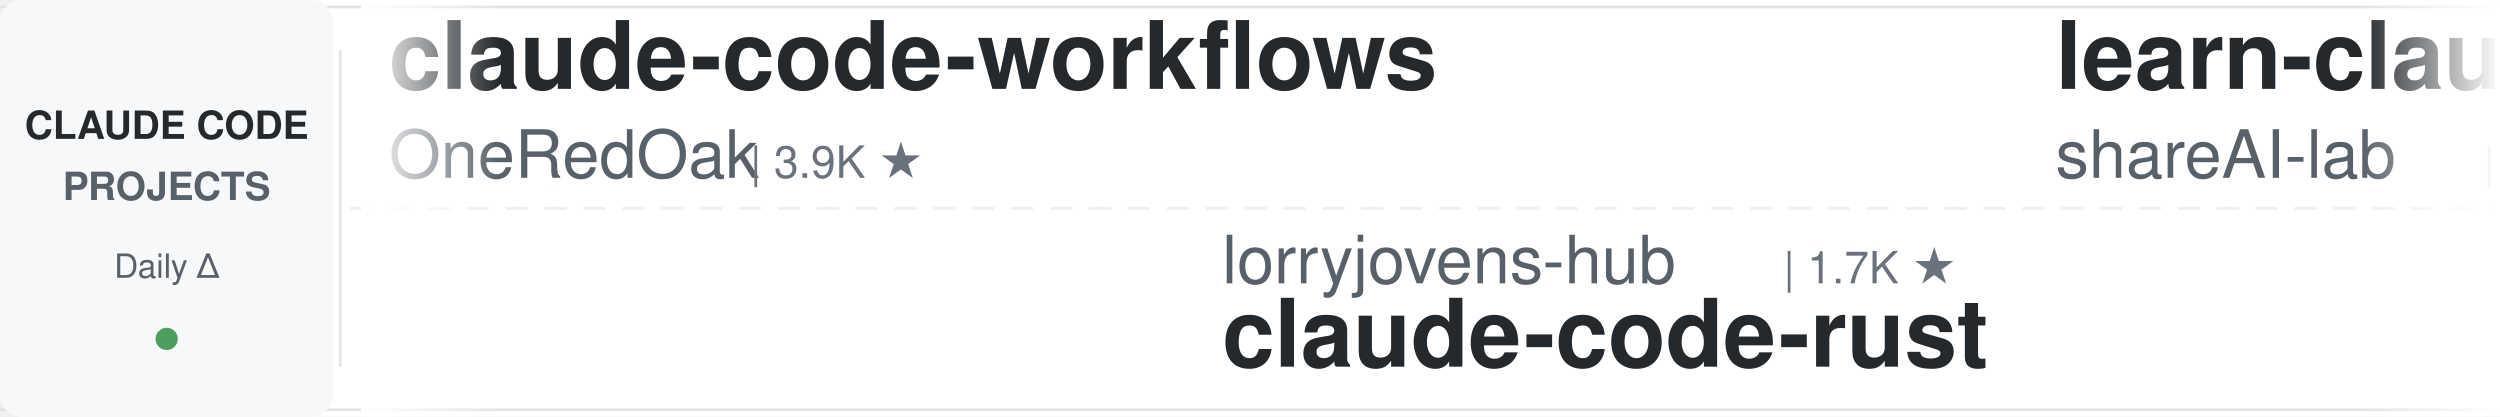
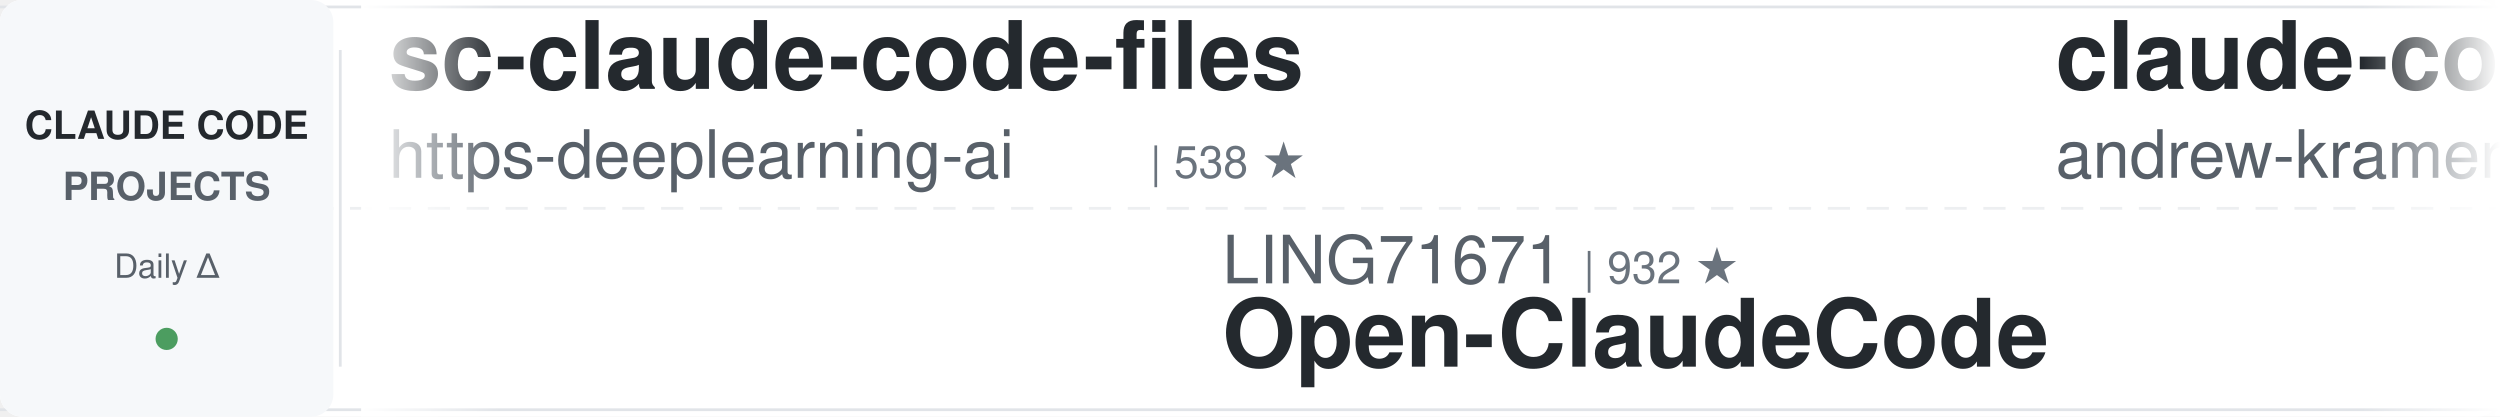
<svg xmlns="http://www.w3.org/2000/svg" width="900" height="150">
  <defs>
    <linearGradient id="leftFade" x1="0%" y1="0%" x2="100%" y2="0%">
      <stop offset="0%" style="stop-color:#ffffff;stop-opacity:1" />
      <stop offset="100%" style="stop-color:#ffffff;stop-opacity:0" />
    </linearGradient>
    <linearGradient id="rightFade" x1="0%" y1="0%" x2="100%" y2="0%">
      <stop offset="0%" style="stop-color:#ffffff;stop-opacity:0" />
      <stop offset="100%" style="stop-color:#ffffff;stop-opacity:1" />
    </linearGradient>
  </defs>
  <rect width="900" height="150" fill="#ffffff" rx="8" />
  <rect x="0" y="2" width="900" height="1" fill="#e1e4e8" />
  <rect x="0" y="147" width="900" height="1" fill="#e1e4e8" />
  <line x1="0" y1="75" x2="900" y2="75" stroke="#e1e4e8" stroke-width="1" stroke-dasharray="8 6" opacity="0.6" />
  <rect x="0" y="0" width="120" height="150" fill="#f6f8fa" rx="8" />
  <text x="60" y="50" font-family="-apple-system, BlinkMacSystemFont, 'Segoe UI', Helvetica, Arial, sans-serif" font-size="14" font-weight="600" fill="#24292e" text-anchor="middle">CLAUDE CODE</text>
  <text x="60" y="72" font-family="-apple-system, BlinkMacSystemFont, 'Segoe UI', Helvetica, Arial, sans-serif" font-size="14" font-weight="600" fill="#586069" text-anchor="middle">PROJECTS</text>
  <text x="60" y="100" font-family="-apple-system, BlinkMacSystemFont, 'Segoe UI', Helvetica, Arial, sans-serif" font-size="12" font-weight="500" fill="#586069" text-anchor="middle">Daily Δ</text>
  <circle cx="60" cy="122" r="4" fill="#22863a" opacity="0.8" />
  <rect x="122" y="18" width="1" height="114" fill="#e1e4e8" />
  <clipPath id="tickerClip">
    <rect x="130" y="0" width="770" height="150" />
  </clipPath>
  <g clip-path="url(#tickerClip)">
    <g id="tickerItems">
      <animateTransform attributeName="transform" attributeType="XML" type="translate" from="0 0" to="-3000 0" dur="54s" repeatCount="indefinite" />
      <g transform="translate(0, 0)">
-         <text x="140" y="32" font-family="-apple-system, BlinkMacSystemFont, 'Segoe UI', Helvetica, Arial, sans-serif" font-size="34" font-weight="600" fill="#24292e">claude-code-workflows</text>
-         <text x="140" y="64" font-family="-apple-system, BlinkMacSystemFont, 'Segoe UI', Helvetica, Arial, sans-serif" font-size="24" font-weight="400" fill="#586069">OneRedOak</text>
-         <text x="270" y="64" font-family="-apple-system, BlinkMacSystemFont, 'Segoe UI', Helvetica, Arial, sans-serif" font-size="16" font-weight="500" fill="#6a737d">| 3.9K ★</text>
+         <text x="140" y="32" font-family="-apple-system, BlinkMacSystemFont, 'Segoe UI', Helvetica, Arial, sans-serif" font-size="34" font-weight="600" fill="#24292e">sc-claude-code-files</text>
+         <text x="140" y="64" font-family="-apple-system, BlinkMacSystemFont, 'Segoe UI', Helvetica, Arial, sans-serif" font-size="24" font-weight="400" fill="#586069">https-deeplearning-ai</text>
+         <text x="414" y="64" font-family="-apple-system, BlinkMacSystemFont, 'Segoe UI', Helvetica, Arial, sans-serif" font-size="16" font-weight="500" fill="#6a737d">| 538 ★</text>
      </g>
      <g transform="translate(300, 0)">
-         <text x="140" y="102" font-family="-apple-system, BlinkMacSystemFont, 'Segoe UI', Helvetica, Arial, sans-serif" font-size="24" font-weight="400" fill="#586069">lorryjovens-hub</text>
-         <text x="342" y="102" font-family="-apple-system, BlinkMacSystemFont, 'Segoe UI', Helvetica, Arial, sans-serif" font-size="16" font-weight="500" fill="#6a737d">| 1.7K ★</text>
-         <text x="140" y="132" font-family="-apple-system, BlinkMacSystemFont, 'Segoe UI', Helvetica, Arial, sans-serif" font-size="34" font-weight="600" fill="#24292e">claude-code-rust</text>
+         <text x="140" y="102" font-family="-apple-system, BlinkMacSystemFont, 'Segoe UI', Helvetica, Arial, sans-serif" font-size="24" font-weight="400" fill="#586069">LING71671</text>
+         <text x="270" y="102" font-family="-apple-system, BlinkMacSystemFont, 'Segoe UI', Helvetica, Arial, sans-serif" font-size="16" font-weight="500" fill="#6a737d">| 932 ★</text>
+         <text x="140" y="132" font-family="-apple-system, BlinkMacSystemFont, 'Segoe UI', Helvetica, Arial, sans-serif" font-size="34" font-weight="600" fill="#24292e">Open-ClaudeCode</text>
      </g>
      <g transform="translate(600, 0)">
-         <text x="140" y="32" font-family="-apple-system, BlinkMacSystemFont, 'Segoe UI', Helvetica, Arial, sans-serif" font-size="34" font-weight="600" fill="#24292e">learn-claude-code</text>
-         <text x="140" y="64" font-family="-apple-system, BlinkMacSystemFont, 'Segoe UI', Helvetica, Arial, sans-serif" font-size="24" font-weight="400" fill="#586069">shareAI-lab</text>
-         <text x="294" y="64" font-family="-apple-system, BlinkMacSystemFont, 'Segoe UI', Helvetica, Arial, sans-serif" font-size="16" font-weight="500" fill="#6a737d">| 73.3K ★</text>
+         <text x="140" y="32" font-family="-apple-system, BlinkMacSystemFont, 'Segoe UI', Helvetica, Arial, sans-serif" font-size="34" font-weight="600" fill="#24292e">claude-code-source-build</text>
+         <text x="140" y="64" font-family="-apple-system, BlinkMacSystemFont, 'Segoe UI', Helvetica, Arial, sans-serif" font-size="24" font-weight="400" fill="#586069">andrew-kramer-inno</text>
+         <text x="378" y="64" font-family="-apple-system, BlinkMacSystemFont, 'Segoe UI', Helvetica, Arial, sans-serif" font-size="16" font-weight="500" fill="#6a737d">| 593 ★</text>
      </g>
      <g transform="translate(900, 0)">
-         <text x="140" y="102" font-family="-apple-system, BlinkMacSystemFont, 'Segoe UI', Helvetica, Arial, sans-serif" font-size="24" font-weight="400" fill="#586069">ding113</text>
-         <text x="246" y="102" font-family="-apple-system, BlinkMacSystemFont, 'Segoe UI', Helvetica, Arial, sans-serif" font-size="16" font-weight="500" fill="#6a737d">| 3.3K ★</text>
-         <text x="140" y="132" font-family="-apple-system, BlinkMacSystemFont, 'Segoe UI', Helvetica, Arial, sans-serif" font-size="34" font-weight="600" fill="#24292e">claude-code-hub</text>
+         <text x="140" y="102" font-family="-apple-system, BlinkMacSystemFont, 'Segoe UI', Helvetica, Arial, sans-serif" font-size="24" font-weight="400" fill="#586069">Njengah</text>
+         <text x="246" y="102" font-family="-apple-system, BlinkMacSystemFont, 'Segoe UI', Helvetica, Arial, sans-serif" font-size="16" font-weight="500" fill="#6a737d">| 1.9K ★</text>
+         <text x="140" y="132" font-family="-apple-system, BlinkMacSystemFont, 'Segoe UI', Helvetica, Arial, sans-serif" font-size="34" font-weight="600" fill="#24292e">claude-code-cheat-sheet</text>
      </g>
      <g transform="translate(1200, 0)">
-         <text x="140" y="32" font-family="-apple-system, BlinkMacSystemFont, 'Segoe UI', Helvetica, Arial, sans-serif" font-size="34" font-weight="600" fill="#24292e">claude-code-source</text>
-         <text x="140" y="64" font-family="-apple-system, BlinkMacSystemFont, 'Segoe UI', Helvetica, Arial, sans-serif" font-size="24" font-weight="400" fill="#586069">hangsman</text>
-         <text x="258" y="64" font-family="-apple-system, BlinkMacSystemFont, 'Segoe UI', Helvetica, Arial, sans-serif" font-size="16" font-weight="500" fill="#6a737d">| 790 ★</text>
+         <text x="140" y="32" font-family="-apple-system, BlinkMacSystemFont, 'Segoe UI', Helvetica, Arial, sans-serif" font-size="34" font-weight="600" fill="#24292e">claude-code-local</text>
+         <text x="140" y="64" font-family="-apple-system, BlinkMacSystemFont, 'Segoe UI', Helvetica, Arial, sans-serif" font-size="24" font-weight="400" fill="#586069">nicedreamzapp</text>
+         <text x="318" y="64" font-family="-apple-system, BlinkMacSystemFont, 'Segoe UI', Helvetica, Arial, sans-serif" font-size="16" font-weight="500" fill="#6a737d">| 3.1K ★</text>
      </g>
      <g transform="translate(1500, 0)">
-         <text x="140" y="102" font-family="-apple-system, BlinkMacSystemFont, 'Segoe UI', Helvetica, Arial, sans-serif" font-size="24" font-weight="400" fill="#586069">huangserva</text>
-         <text x="282" y="102" font-family="-apple-system, BlinkMacSystemFont, 'Segoe UI', Helvetica, Arial, sans-serif" font-size="16" font-weight="500" fill="#6a737d">| 622 ★</text>
-         <text x="140" y="132" font-family="-apple-system, BlinkMacSystemFont, 'Segoe UI', Helvetica, Arial, sans-serif" font-size="34" font-weight="600" fill="#24292e">claude-code-cli</text>
+         <text x="140" y="102" font-family="-apple-system, BlinkMacSystemFont, 'Segoe UI', Helvetica, Arial, sans-serif" font-size="24" font-weight="400" fill="#586069">ChrisWiles</text>
+         <text x="282" y="102" font-family="-apple-system, BlinkMacSystemFont, 'Segoe UI', Helvetica, Arial, sans-serif" font-size="16" font-weight="500" fill="#6a737d">| 6.0K ★</text>
+         <text x="140" y="132" font-family="-apple-system, BlinkMacSystemFont, 'Segoe UI', Helvetica, Arial, sans-serif" font-size="34" font-weight="600" fill="#24292e">claude-code-showcase</text>
      </g>
      <g transform="translate(1800, 0)">
-         <text x="140" y="32" font-family="-apple-system, BlinkMacSystemFont, 'Segoe UI', Helvetica, Arial, sans-serif" font-size="34" font-weight="600" fill="#24292e">claude-code-cheat-sheet</text>
-         <text x="140" y="64" font-family="-apple-system, BlinkMacSystemFont, 'Segoe UI', Helvetica, Arial, sans-serif" font-size="24" font-weight="400" fill="#586069">Njengah</text>
-         <text x="246" y="64" font-family="-apple-system, BlinkMacSystemFont, 'Segoe UI', Helvetica, Arial, sans-serif" font-size="16" font-weight="500" fill="#6a737d">| 1.9K ★</text>
+         <text x="140" y="32" font-family="-apple-system, BlinkMacSystemFont, 'Segoe UI', Helvetica, Arial, sans-serif" font-size="34" font-weight="600" fill="#24292e">claude-code-cli</text>
+         <text x="140" y="64" font-family="-apple-system, BlinkMacSystemFont, 'Segoe UI', Helvetica, Arial, sans-serif" font-size="24" font-weight="400" fill="#586069">huangserva</text>
+         <text x="282" y="64" font-family="-apple-system, BlinkMacSystemFont, 'Segoe UI', Helvetica, Arial, sans-serif" font-size="16" font-weight="500" fill="#6a737d">| 622 ★</text>
      </g>
      <g transform="translate(2100, 0)">
-         <text x="140" y="102" font-family="-apple-system, BlinkMacSystemFont, 'Segoe UI', Helvetica, Arial, sans-serif" font-size="24" font-weight="400" fill="#586069">RichardAtCT</text>
-         <text x="294" y="102" font-family="-apple-system, BlinkMacSystemFont, 'Segoe UI', Helvetica, Arial, sans-serif" font-size="16" font-weight="500" fill="#6a737d">| 2.7K ★</text>
-         <text x="140" y="132" font-family="-apple-system, BlinkMacSystemFont, 'Segoe UI', Helvetica, Arial, sans-serif" font-size="34" font-weight="600" fill="#24292e">claude-code-telegram</text>
+         <text x="140" y="102" font-family="-apple-system, BlinkMacSystemFont, 'Segoe UI', Helvetica, Arial, sans-serif" font-size="24" font-weight="400" fill="#586069">huangjia2019</text>
+         <text x="306" y="102" font-family="-apple-system, BlinkMacSystemFont, 'Segoe UI', Helvetica, Arial, sans-serif" font-size="16" font-weight="500" fill="#6a737d">| 1.0K ★</text>
+         <text x="140" y="132" font-family="-apple-system, BlinkMacSystemFont, 'Segoe UI', Helvetica, Arial, sans-serif" font-size="34" font-weight="600" fill="#24292e">claude-code-engineering</text>
      </g>
      <g transform="translate(2400, 0)">
-         <text x="140" y="32" font-family="-apple-system, BlinkMacSystemFont, 'Segoe UI', Helvetica, Arial, sans-serif" font-size="34" font-weight="600" fill="#24292e">claude-code-proxy</text>
-         <text x="140" y="64" font-family="-apple-system, BlinkMacSystemFont, 'Segoe UI', Helvetica, Arial, sans-serif" font-size="24" font-weight="400" fill="#586069">1rgs</text>
-         <text x="210" y="64" font-family="-apple-system, BlinkMacSystemFont, 'Segoe UI', Helvetica, Arial, sans-serif" font-size="16" font-weight="500" fill="#6a737d">| 3.7K ★</text>
+         <text x="140" y="32" font-family="-apple-system, BlinkMacSystemFont, 'Segoe UI', Helvetica, Arial, sans-serif" font-size="34" font-weight="600" fill="#24292e">Auto-claude-code-researc...</text>
+         <text x="140" y="64" font-family="-apple-system, BlinkMacSystemFont, 'Segoe UI', Helvetica, Arial, sans-serif" font-size="24" font-weight="400" fill="#586069">wanshuiyin</text>
+         <text x="282" y="64" font-family="-apple-system, BlinkMacSystemFont, 'Segoe UI', Helvetica, Arial, sans-serif" font-size="16" font-weight="500" fill="#6a737d">| 14.3K ★</text>
      </g>
      <g transform="translate(2700, 0)">
-         <text x="140" y="102" font-family="-apple-system, BlinkMacSystemFont, 'Segoe UI', Helvetica, Arial, sans-serif" font-size="24" font-weight="400" fill="#586069">https-deeplearning-ai</text>
-         <text x="414" y="102" font-family="-apple-system, BlinkMacSystemFont, 'Segoe UI', Helvetica, Arial, sans-serif" font-size="16" font-weight="500" fill="#6a737d">| 538 ★</text>
-         <text x="140" y="132" font-family="-apple-system, BlinkMacSystemFont, 'Segoe UI', Helvetica, Arial, sans-serif" font-size="34" font-weight="600" fill="#24292e">sc-claude-code-files</text>
+         <text x="140" y="102" font-family="-apple-system, BlinkMacSystemFont, 'Segoe UI', Helvetica, Arial, sans-serif" font-size="24" font-weight="400" fill="#586069">kodu-ai</text>
+         <text x="246" y="102" font-family="-apple-system, BlinkMacSystemFont, 'Segoe UI', Helvetica, Arial, sans-serif" font-size="16" font-weight="500" fill="#6a737d">| 5.2K ★</text>
+         <text x="140" y="132" font-family="-apple-system, BlinkMacSystemFont, 'Segoe UI', Helvetica, Arial, sans-serif" font-size="34" font-weight="600" fill="#24292e">claude-coder</text>
      </g>
      <g transform="translate(3000, 0)">
-         <text x="140" y="32" font-family="-apple-system, BlinkMacSystemFont, 'Segoe UI', Helvetica, Arial, sans-serif" font-size="34" font-weight="600" fill="#24292e">claude-code-workflows</text>
-         <text x="140" y="64" font-family="-apple-system, BlinkMacSystemFont, 'Segoe UI', Helvetica, Arial, sans-serif" font-size="24" font-weight="400" fill="#586069">OneRedOak</text>
-         <text x="270" y="64" font-family="-apple-system, BlinkMacSystemFont, 'Segoe UI', Helvetica, Arial, sans-serif" font-size="16" font-weight="500" fill="#6a737d">| 3.9K ★</text>
+         <text x="140" y="32" font-family="-apple-system, BlinkMacSystemFont, 'Segoe UI', Helvetica, Arial, sans-serif" font-size="34" font-weight="600" fill="#24292e">sc-claude-code-files</text>
+         <text x="140" y="64" font-family="-apple-system, BlinkMacSystemFont, 'Segoe UI', Helvetica, Arial, sans-serif" font-size="24" font-weight="400" fill="#586069">https-deeplearning-ai</text>
+         <text x="414" y="64" font-family="-apple-system, BlinkMacSystemFont, 'Segoe UI', Helvetica, Arial, sans-serif" font-size="16" font-weight="500" fill="#6a737d">| 538 ★</text>
      </g>
      <g transform="translate(3300, 0)">
-         <text x="140" y="102" font-family="-apple-system, BlinkMacSystemFont, 'Segoe UI', Helvetica, Arial, sans-serif" font-size="24" font-weight="400" fill="#586069">lorryjovens-hub</text>
-         <text x="342" y="102" font-family="-apple-system, BlinkMacSystemFont, 'Segoe UI', Helvetica, Arial, sans-serif" font-size="16" font-weight="500" fill="#6a737d">| 1.7K ★</text>
-         <text x="140" y="132" font-family="-apple-system, BlinkMacSystemFont, 'Segoe UI', Helvetica, Arial, sans-serif" font-size="34" font-weight="600" fill="#24292e">claude-code-rust</text>
+         <text x="140" y="102" font-family="-apple-system, BlinkMacSystemFont, 'Segoe UI', Helvetica, Arial, sans-serif" font-size="24" font-weight="400" fill="#586069">LING71671</text>
+         <text x="270" y="102" font-family="-apple-system, BlinkMacSystemFont, 'Segoe UI', Helvetica, Arial, sans-serif" font-size="16" font-weight="500" fill="#6a737d">| 932 ★</text>
+         <text x="140" y="132" font-family="-apple-system, BlinkMacSystemFont, 'Segoe UI', Helvetica, Arial, sans-serif" font-size="34" font-weight="600" fill="#24292e">Open-ClaudeCode</text>
      </g>
      <g transform="translate(3600, 0)">
-         <text x="140" y="32" font-family="-apple-system, BlinkMacSystemFont, 'Segoe UI', Helvetica, Arial, sans-serif" font-size="34" font-weight="600" fill="#24292e">learn-claude-code</text>
-         <text x="140" y="64" font-family="-apple-system, BlinkMacSystemFont, 'Segoe UI', Helvetica, Arial, sans-serif" font-size="24" font-weight="400" fill="#586069">shareAI-lab</text>
-         <text x="294" y="64" font-family="-apple-system, BlinkMacSystemFont, 'Segoe UI', Helvetica, Arial, sans-serif" font-size="16" font-weight="500" fill="#6a737d">| 73.3K ★</text>
+         <text x="140" y="32" font-family="-apple-system, BlinkMacSystemFont, 'Segoe UI', Helvetica, Arial, sans-serif" font-size="34" font-weight="600" fill="#24292e">claude-code-source-build</text>
+         <text x="140" y="64" font-family="-apple-system, BlinkMacSystemFont, 'Segoe UI', Helvetica, Arial, sans-serif" font-size="24" font-weight="400" fill="#586069">andrew-kramer-inno</text>
+         <text x="378" y="64" font-family="-apple-system, BlinkMacSystemFont, 'Segoe UI', Helvetica, Arial, sans-serif" font-size="16" font-weight="500" fill="#6a737d">| 593 ★</text>
      </g>
      <g transform="translate(3900, 0)">
-         <text x="140" y="102" font-family="-apple-system, BlinkMacSystemFont, 'Segoe UI', Helvetica, Arial, sans-serif" font-size="24" font-weight="400" fill="#586069">ding113</text>
-         <text x="246" y="102" font-family="-apple-system, BlinkMacSystemFont, 'Segoe UI', Helvetica, Arial, sans-serif" font-size="16" font-weight="500" fill="#6a737d">| 3.3K ★</text>
-         <text x="140" y="132" font-family="-apple-system, BlinkMacSystemFont, 'Segoe UI', Helvetica, Arial, sans-serif" font-size="34" font-weight="600" fill="#24292e">claude-code-hub</text>
+         <text x="140" y="102" font-family="-apple-system, BlinkMacSystemFont, 'Segoe UI', Helvetica, Arial, sans-serif" font-size="24" font-weight="400" fill="#586069">Njengah</text>
+         <text x="246" y="102" font-family="-apple-system, BlinkMacSystemFont, 'Segoe UI', Helvetica, Arial, sans-serif" font-size="16" font-weight="500" fill="#6a737d">| 1.9K ★</text>
+         <text x="140" y="132" font-family="-apple-system, BlinkMacSystemFont, 'Segoe UI', Helvetica, Arial, sans-serif" font-size="34" font-weight="600" fill="#24292e">claude-code-cheat-sheet</text>
      </g>
    </g>
  </g>
  <rect x="130" y="0" width="50" height="150" fill="url(#leftFade)" />
  <rect x="850" y="0" width="50" height="150" fill="url(#rightFade)" />
</svg>
